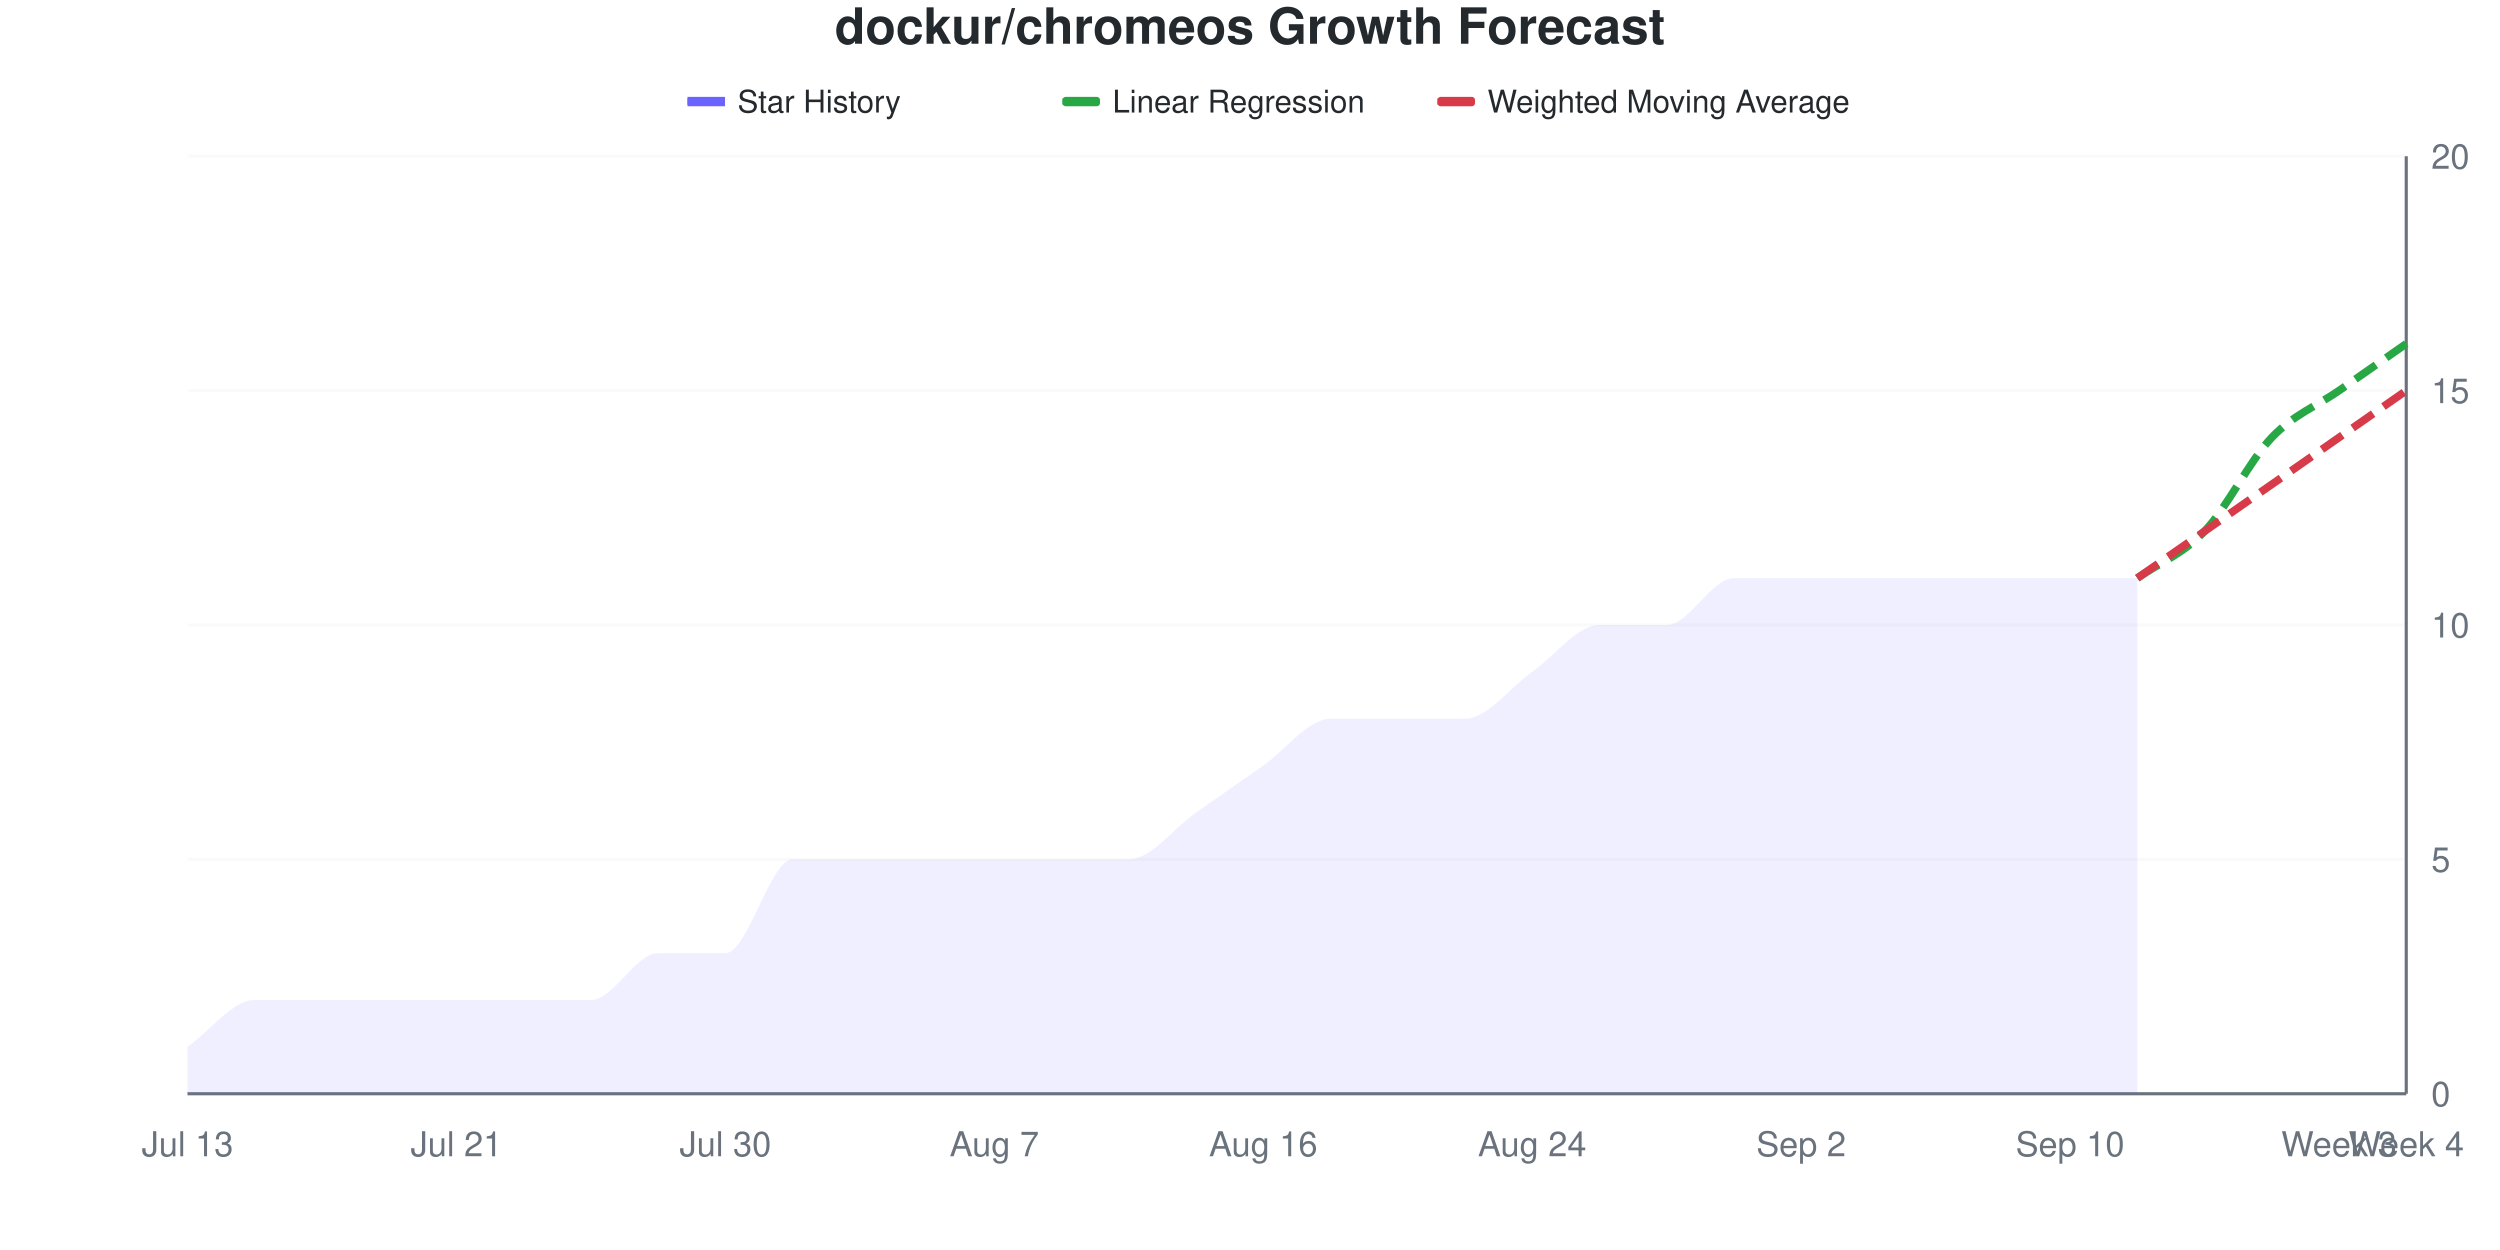
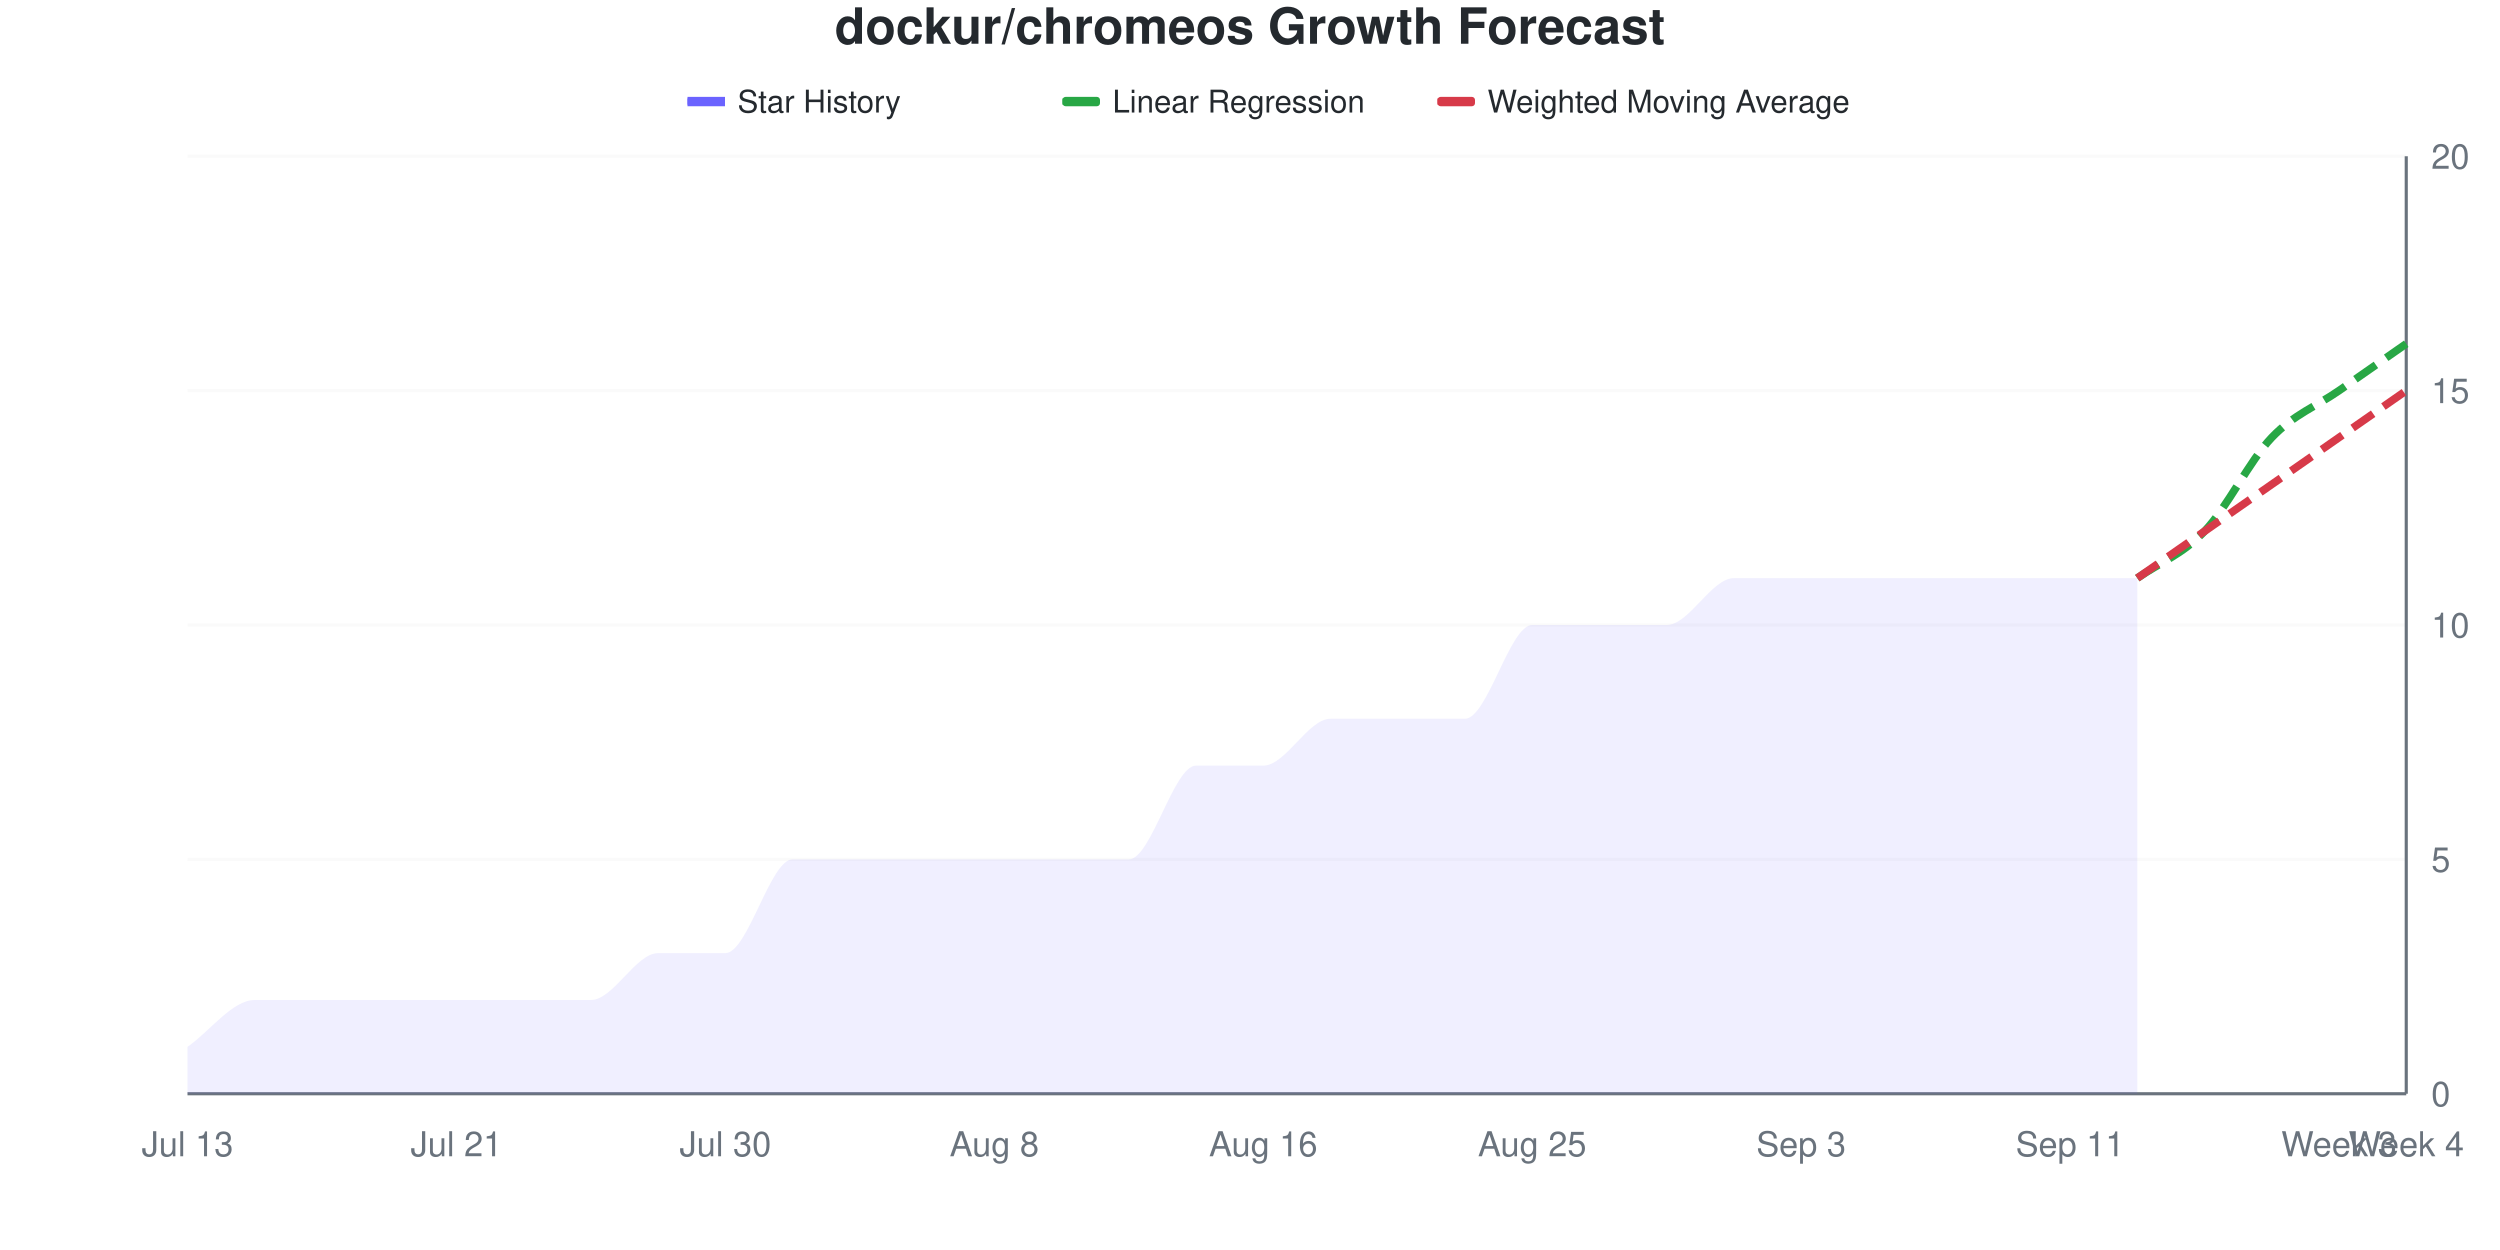
<svg xmlns="http://www.w3.org/2000/svg" viewBox="0 0 800 400" width="800" height="400">
  <style>
    @keyframes drawLine {
      to { stroke-dashoffset: 0; }
    }
    @keyframes fadeInPoint {
      from { opacity: 0; }
      to { opacity: 1; }
    }
    .data-line-0 {
-       stroke-dasharray: 1039;
-       stroke-dashoffset: 1039;
+       stroke-dasharray: 1056;
+       stroke-dashoffset: 1056;
      animation: drawLine 2s ease-out forwards;
    }
    .data-point {
      opacity: 0;
      animation: fadeInPoint 0.5s ease-out forwards;
    }
    .chart-bg { fill: #fff; }
    .chart-text { fill: #24292e; }
    .chart-muted { fill: #6a737d; }
    .chart-grid { stroke: #eee; }
    .chart-axis { stroke: #6a737d; }
    @media (prefers-color-scheme: dark) {
      .chart-bg { fill: #0d1117; }
      .chart-text { fill: #e6edf3; }
      .chart-muted { fill: #8b949e; }
      .chart-grid { stroke: #21262d; }
      .chart-axis { stroke: #8b949e; }
    }
  </style>
  <rect width="800" height="400" class="chart-bg" />
  <text x="400" y="14" text-anchor="middle" class="chart-text" font-size="16" font-weight="bold" font-family="-apple-system, BlinkMacSystemFont, 'Segoe UI', Helvetica, Arial, sans-serif">dockur/chromeos Growth Forecast</text>
  <g class="legend">
    <rect x="220" y="31" width="12" height="3" fill="#6b63ff" />
    <line x1="220" y1="32.5" x2="232" y2="32.5" stroke="#6b63ff" stroke-width="2" />
    <text x="236" y="36" class="chart-text" font-size="10" font-family="-apple-system, BlinkMacSystemFont, 'Segoe UI', Helvetica, Arial, sans-serif">Star History</text>
    <rect x="340" y="31" width="12" height="3" fill="#28a745" rx="1" />
    <line x1="340" y1="32.5" x2="352" y2="32.5" stroke="#28a745" stroke-width="2" stroke-dasharray="4,2" />
    <text x="356" y="36" class="chart-text" font-size="10" font-family="-apple-system, BlinkMacSystemFont, 'Segoe UI', Helvetica, Arial, sans-serif">Linear Regression</text>
    <rect x="460" y="31" width="12" height="3" fill="#d73a49" rx="1" />
    <line x1="460" y1="32.5" x2="472" y2="32.5" stroke="#d73a49" stroke-width="2" stroke-dasharray="4,2" />
    <text x="476" y="36" class="chart-text" font-size="10" font-family="-apple-system, BlinkMacSystemFont, 'Segoe UI', Helvetica, Arial, sans-serif">Weighted Moving Average</text>
  </g>
  <g class="grid">
    <line x1="60" y1="350" x2="770" y2="350" class="chart-grid" stroke-opacity="0.3" />
    <text x="778" y="354" text-anchor="start" class="chart-muted" font-size="11" font-family="-apple-system, BlinkMacSystemFont, 'Segoe UI', Helvetica, Arial, sans-serif">0</text>
    <line x1="60" y1="275" x2="770" y2="275" class="chart-grid" stroke-opacity="0.3" />
    <text x="778" y="279" text-anchor="start" class="chart-muted" font-size="11" font-family="-apple-system, BlinkMacSystemFont, 'Segoe UI', Helvetica, Arial, sans-serif">5</text>
    <line x1="60" y1="200" x2="770" y2="200" class="chart-grid" stroke-opacity="0.3" />
    <text x="778" y="204" text-anchor="start" class="chart-muted" font-size="11" font-family="-apple-system, BlinkMacSystemFont, 'Segoe UI', Helvetica, Arial, sans-serif">10</text>
    <line x1="60" y1="125" x2="770" y2="125" class="chart-grid" stroke-opacity="0.3" />
    <text x="778" y="129" text-anchor="start" class="chart-muted" font-size="11" font-family="-apple-system, BlinkMacSystemFont, 'Segoe UI', Helvetica, Arial, sans-serif">15</text>
    <line x1="60" y1="50" x2="770" y2="50" class="chart-grid" stroke-opacity="0.3" />
    <text x="778" y="54" text-anchor="start" class="chart-muted" font-size="11" font-family="-apple-system, BlinkMacSystemFont, 'Segoe UI', Helvetica, Arial, sans-serif">20</text>
  </g>
  <g class="milestones">
    
  </g>
  <g class="x-axis">
    <text x="60" y="370" text-anchor="middle" class="chart-muted" font-size="11" font-family="-apple-system, BlinkMacSystemFont, 'Segoe UI', Helvetica, Arial, sans-serif">Jul 13</text>
    <text x="146.061" y="370" text-anchor="middle" class="chart-muted" font-size="11" font-family="-apple-system, BlinkMacSystemFont, 'Segoe UI', Helvetica, Arial, sans-serif">Jul 21</text>
    <text x="232.121" y="370" text-anchor="middle" class="chart-muted" font-size="11" font-family="-apple-system, BlinkMacSystemFont, 'Segoe UI', Helvetica, Arial, sans-serif">Jul 30</text>
-     <text x="318.182" y="370" text-anchor="middle" class="chart-muted" font-size="11" font-family="-apple-system, BlinkMacSystemFont, 'Segoe UI', Helvetica, Arial, sans-serif">Aug 7</text>
+     <text x="318.182" y="370" text-anchor="middle" class="chart-muted" font-size="11" font-family="-apple-system, BlinkMacSystemFont, 'Segoe UI', Helvetica, Arial, sans-serif">Aug 8</text>
    <text x="404.242" y="370" text-anchor="middle" class="chart-muted" font-size="11" font-family="-apple-system, BlinkMacSystemFont, 'Segoe UI', Helvetica, Arial, sans-serif">Aug 16</text>
-     <text x="490.303" y="370" text-anchor="middle" class="chart-muted" font-size="11" font-family="-apple-system, BlinkMacSystemFont, 'Segoe UI', Helvetica, Arial, sans-serif">Aug 24</text>
-     <text x="576.364" y="370" text-anchor="middle" class="chart-muted" font-size="11" font-family="-apple-system, BlinkMacSystemFont, 'Segoe UI', Helvetica, Arial, sans-serif">Sep 2</text>
-     <text x="662.424" y="370" text-anchor="middle" class="chart-muted" font-size="11" font-family="-apple-system, BlinkMacSystemFont, 'Segoe UI', Helvetica, Arial, sans-serif">Sep 10</text>
+     <text x="490.303" y="370" text-anchor="middle" class="chart-muted" font-size="11" font-family="-apple-system, BlinkMacSystemFont, 'Segoe UI', Helvetica, Arial, sans-serif">Aug 25</text>
+     <text x="576.364" y="370" text-anchor="middle" class="chart-muted" font-size="11" font-family="-apple-system, BlinkMacSystemFont, 'Segoe UI', Helvetica, Arial, sans-serif">Sep 3</text>
+     <text x="662.424" y="370" text-anchor="middle" class="chart-muted" font-size="11" font-family="-apple-system, BlinkMacSystemFont, 'Segoe UI', Helvetica, Arial, sans-serif">Sep 11</text>
    <text x="748.485" y="370" text-anchor="middle" class="chart-muted" font-size="11" font-family="-apple-system, BlinkMacSystemFont, 'Segoe UI', Helvetica, Arial, sans-serif">Week 3</text>
    <text x="770" y="370" text-anchor="middle" class="chart-muted" font-size="11" font-family="-apple-system, BlinkMacSystemFont, 'Segoe UI', Helvetica, Arial, sans-serif">Week 4</text>
  </g>
  <line x1="770" y1="50" x2="770" y2="350" class="chart-axis" stroke-width="1" />
  <line x1="60" y1="350" x2="770" y2="350" class="chart-axis" stroke-width="1" />
-   <path d="M60,350 L60,335 C67.172,330 74.343,320 81.515,320 C88.687,320 95.859,320 103.03,320 C110.202,320 117.374,320 124.545,320 C131.717,320 138.889,320 146.061,320 C153.232,320 160.404,320 167.576,320 C174.747,320 181.919,320 189.091,320 C196.263,320 203.434,305 210.606,305 C217.778,305 224.949,305 232.121,305 C239.293,305 246.465,275 253.636,275 C260.808,275 267.98,275 275.152,275 C282.323,275 289.495,275 296.667,275 C303.838,275 311.01,275 318.182,275 C325.354,275 332.525,275 339.697,275 C346.869,275 354.04,275 361.212,275 C368.384,275 375.556,265 382.727,260 C389.899,255 397.071,250 404.242,245 C411.414,240 418.586,230 425.758,230 C432.929,230 440.101,230 447.273,230 C454.444,230 461.616,230 468.788,230 C475.96,230 483.131,220 490.303,215 C497.475,210 504.646,200 511.818,200 C518.99,200 526.162,200 533.333,200 C540.505,200 547.677,185 554.848,185 C562.02,185 569.192,185 576.364,185 C583.535,185 590.707,185 597.879,185 C605.051,185 612.222,185 619.394,185 C626.566,185 633.737,185 640.909,185 C648.081,185 655.253,185 662.424,185 C669.596,185 676.768,185 683.939,185 L683.939,350 L60,350 Z" fill="#6b63ff" fill-opacity="0.1" />
-   <path d="M60,350 L60,335 C67.172,330 74.343,320 81.515,320 C88.687,320 95.859,320 103.03,320 C110.202,320 117.374,320 124.545,320 C131.717,320 138.889,320 146.061,320 C153.232,320 160.404,320 167.576,320 C174.747,320 181.919,320 189.091,320 C196.263,320 203.434,305 210.606,305 C217.778,305 224.949,305 232.121,305 C239.293,305 246.465,275 253.636,275 C260.808,275 267.98,275 275.152,275 C282.323,275 289.495,275 296.667,275 C303.838,275 311.01,275 318.182,275 C325.354,275 332.525,275 339.697,275 C346.869,275 354.04,275 361.212,275 C368.384,275 375.556,265 382.727,260 C389.899,255 397.071,250 404.242,245 C411.414,240 418.586,230 425.758,230 C432.929,230 440.101,230 447.273,230 C454.444,230 461.616,230 468.788,230 C475.96,230 483.131,220 490.303,215 C497.475,210 504.646,200 511.818,200 C518.99,200 526.162,200 533.333,200 C540.505,200 547.677,185 554.848,185 C562.02,185 569.192,185 576.364,185 C583.535,185 590.707,185 597.879,185 C605.051,185 612.222,185 619.394,185 C626.566,185 633.737,185 640.909,185 C648.081,185 655.253,185 662.424,185 C669.596,185 676.768,185 683.939,185" fill="none" stroke="#6b63ff" stroke-width="2.5" class="data-line-0" />
+   <path d="M60,350 L60,335 C67.172,330 74.343,320 81.515,320 C88.687,320 95.859,320 103.03,320 C110.202,320 117.374,320 124.545,320 C131.717,320 138.889,320 146.061,320 C153.232,320 160.404,320 167.576,320 C174.747,320 181.919,320 189.091,320 C196.263,320 203.434,305 210.606,305 C217.778,305 224.949,305 232.121,305 C239.293,305 246.465,275 253.636,275 C260.808,275 267.98,275 275.152,275 C282.323,275 289.495,275 296.667,275 C303.838,275 311.01,275 318.182,275 C325.354,275 332.525,275 339.697,275 C346.869,275 354.04,275 361.212,275 C368.384,275 375.556,245 382.727,245 C389.899,245 397.071,245 404.242,245 C411.414,245 418.586,230 425.758,230 C432.929,230 440.101,230 447.273,230 C454.444,230 461.616,230 468.788,230 C475.96,230 483.131,200 490.303,200 C497.475,200 504.646,200 511.818,200 C518.99,200 526.162,200 533.333,200 C540.505,200 547.677,185 554.848,185 C562.02,185 569.192,185 576.364,185 C583.535,185 590.707,185 597.879,185 C605.051,185 612.222,185 619.394,185 C626.566,185 633.737,185 640.909,185 C648.081,185 655.253,185 662.424,185 C669.596,185 676.768,185 683.939,185 L683.939,350 L60,350 Z" fill="#6b63ff" fill-opacity="0.1" />
+   <path d="M60,350 L60,335 C67.172,330 74.343,320 81.515,320 C88.687,320 95.859,320 103.03,320 C110.202,320 117.374,320 124.545,320 C131.717,320 138.889,320 146.061,320 C153.232,320 160.404,320 167.576,320 C174.747,320 181.919,320 189.091,320 C196.263,320 203.434,305 210.606,305 C217.778,305 224.949,305 232.121,305 C239.293,305 246.465,275 253.636,275 C260.808,275 267.98,275 275.152,275 C282.323,275 289.495,275 296.667,275 C303.838,275 311.01,275 318.182,275 C325.354,275 332.525,275 339.697,275 C346.869,275 354.04,275 361.212,275 C368.384,275 375.556,245 382.727,245 C389.899,245 397.071,245 404.242,245 C411.414,245 418.586,230 425.758,230 C432.929,230 440.101,230 447.273,230 C454.444,230 461.616,230 468.788,230 C475.96,230 483.131,200 490.303,200 C497.475,200 504.646,200 511.818,200 C518.99,200 526.162,200 533.333,200 C540.505,200 547.677,185 554.848,185 C562.02,185 569.192,185 576.364,185 C583.535,185 590.707,185 597.879,185 C605.051,185 612.222,185 619.394,185 C626.566,185 633.737,185 640.909,185 C648.081,185 655.253,185 662.424,185 C669.596,185 676.768,185 683.939,185" fill="none" stroke="#6b63ff" stroke-width="2.5" class="data-line-0" />
  <path d="M683.939,185 C691.111,180 698.283,177.5 705.455,170 C712.626,162.5 719.798,147.5 726.97,140 C734.141,132.5 741.313,130 748.485,125 C755.657,120 762.828,115 770,110" fill="none" stroke="#28a745" stroke-width="2.5" stroke-dasharray="8,4" />
  <path d="M683.939,185 C691.111,180 698.283,175 705.455,170 C712.626,165 719.798,160 726.97,155 C734.141,150 741.313,145 748.485,140 C755.657,135 762.828,130 770,125" fill="none" stroke="#d73a49" stroke-width="2.5" stroke-dasharray="8,4" />
  <g class="points">
    <circle cx="60" cy="335" r="4" fill="#6b63ff" class="data-point" style="animation-delay: 1.50s" />
    <circle cx="81.515" cy="320" r="4" fill="#6b63ff" class="data-point" style="animation-delay: 1.55s" />
    <circle cx="103.03" cy="320" r="4" fill="#6b63ff" class="data-point" style="animation-delay: 1.60s" />
    <circle cx="124.545" cy="320" r="4" fill="#6b63ff" class="data-point" style="animation-delay: 1.65s" />
    <circle cx="146.061" cy="320" r="4" fill="#6b63ff" class="data-point" style="animation-delay: 1.70s" />
    <circle cx="167.576" cy="320" r="4" fill="#6b63ff" class="data-point" style="animation-delay: 1.75s" />
    <circle cx="189.091" cy="320" r="4" fill="#6b63ff" class="data-point" style="animation-delay: 1.80s" />
    <circle cx="210.606" cy="305" r="4" fill="#6b63ff" class="data-point" style="animation-delay: 1.85s" />
    <circle cx="232.121" cy="305" r="4" fill="#6b63ff" class="data-point" style="animation-delay: 1.90s" />
    <circle cx="253.636" cy="275" r="4" fill="#6b63ff" class="data-point" style="animation-delay: 1.95s" />
    <circle cx="275.152" cy="275" r="4" fill="#6b63ff" class="data-point" style="animation-delay: 2.00s" />
    <circle cx="296.667" cy="275" r="4" fill="#6b63ff" class="data-point" style="animation-delay: 2.05s" />
    <circle cx="318.182" cy="275" r="4" fill="#6b63ff" class="data-point" style="animation-delay: 2.10s" />
    <circle cx="339.697" cy="275" r="4" fill="#6b63ff" class="data-point" style="animation-delay: 2.15s" />
    <circle cx="361.212" cy="275" r="4" fill="#6b63ff" class="data-point" style="animation-delay: 2.20s" />
-     <circle cx="382.727" cy="260" r="4" fill="#6b63ff" class="data-point" style="animation-delay: 2.25s" />
+     <circle cx="382.727" cy="245" r="4" fill="#6b63ff" class="data-point" style="animation-delay: 2.25s" />
    <circle cx="404.242" cy="245" r="4" fill="#6b63ff" class="data-point" style="animation-delay: 2.30s" />
    <circle cx="425.758" cy="230" r="4" fill="#6b63ff" class="data-point" style="animation-delay: 2.35s" />
    <circle cx="447.273" cy="230" r="4" fill="#6b63ff" class="data-point" style="animation-delay: 2.40s" />
    <circle cx="468.788" cy="230" r="4" fill="#6b63ff" class="data-point" style="animation-delay: 2.45s" />
-     <circle cx="490.303" cy="215" r="4" fill="#6b63ff" class="data-point" style="animation-delay: 2.50s" />
+     <circle cx="490.303" cy="200" r="4" fill="#6b63ff" class="data-point" style="animation-delay: 2.50s" />
    <circle cx="511.818" cy="200" r="4" fill="#6b63ff" class="data-point" style="animation-delay: 2.55s" />
    <circle cx="533.333" cy="200" r="4" fill="#6b63ff" class="data-point" style="animation-delay: 2.60s" />
    <circle cx="554.848" cy="185" r="4" fill="#6b63ff" class="data-point" style="animation-delay: 2.65s" />
    <circle cx="576.364" cy="185" r="4" fill="#6b63ff" class="data-point" style="animation-delay: 2.70s" />
    <circle cx="597.879" cy="185" r="4" fill="#6b63ff" class="data-point" style="animation-delay: 2.75s" />
    <circle cx="619.394" cy="185" r="4" fill="#6b63ff" class="data-point" style="animation-delay: 2.80s" />
    <circle cx="640.909" cy="185" r="4" fill="#6b63ff" class="data-point" style="animation-delay: 2.85s" />
    <circle cx="662.424" cy="185" r="4" fill="#6b63ff" class="data-point" style="animation-delay: 2.90s" />
    <circle cx="683.939" cy="185" r="4" fill="#6b63ff" class="data-point" style="animation-delay: 2.95s" />
  </g>
</svg>
